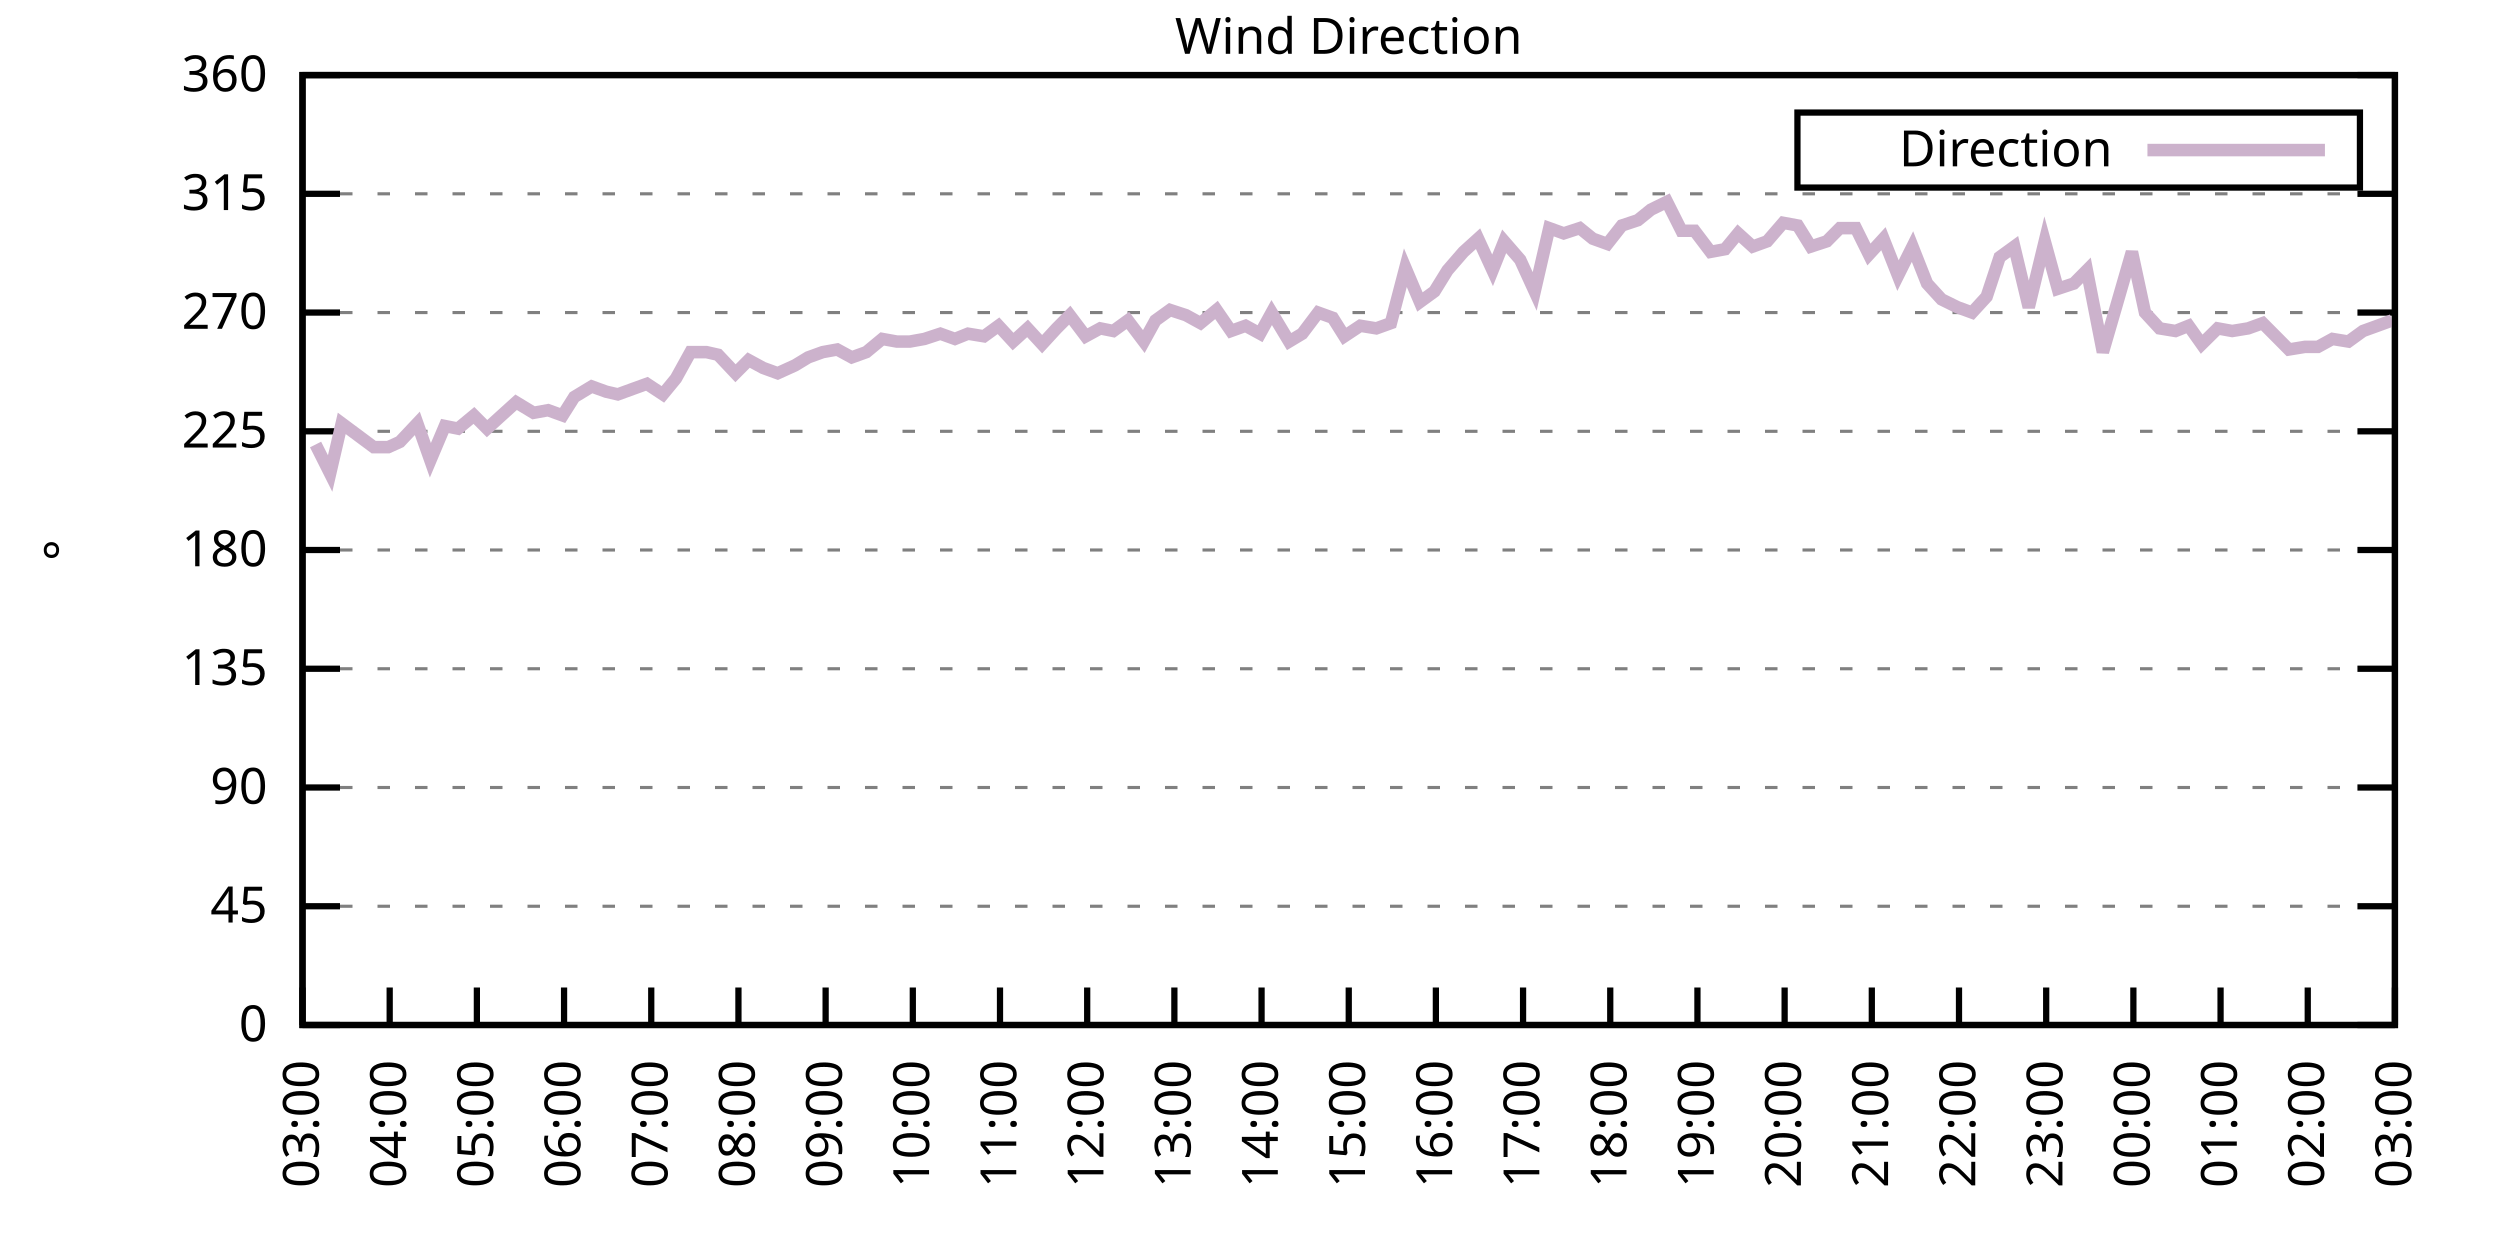
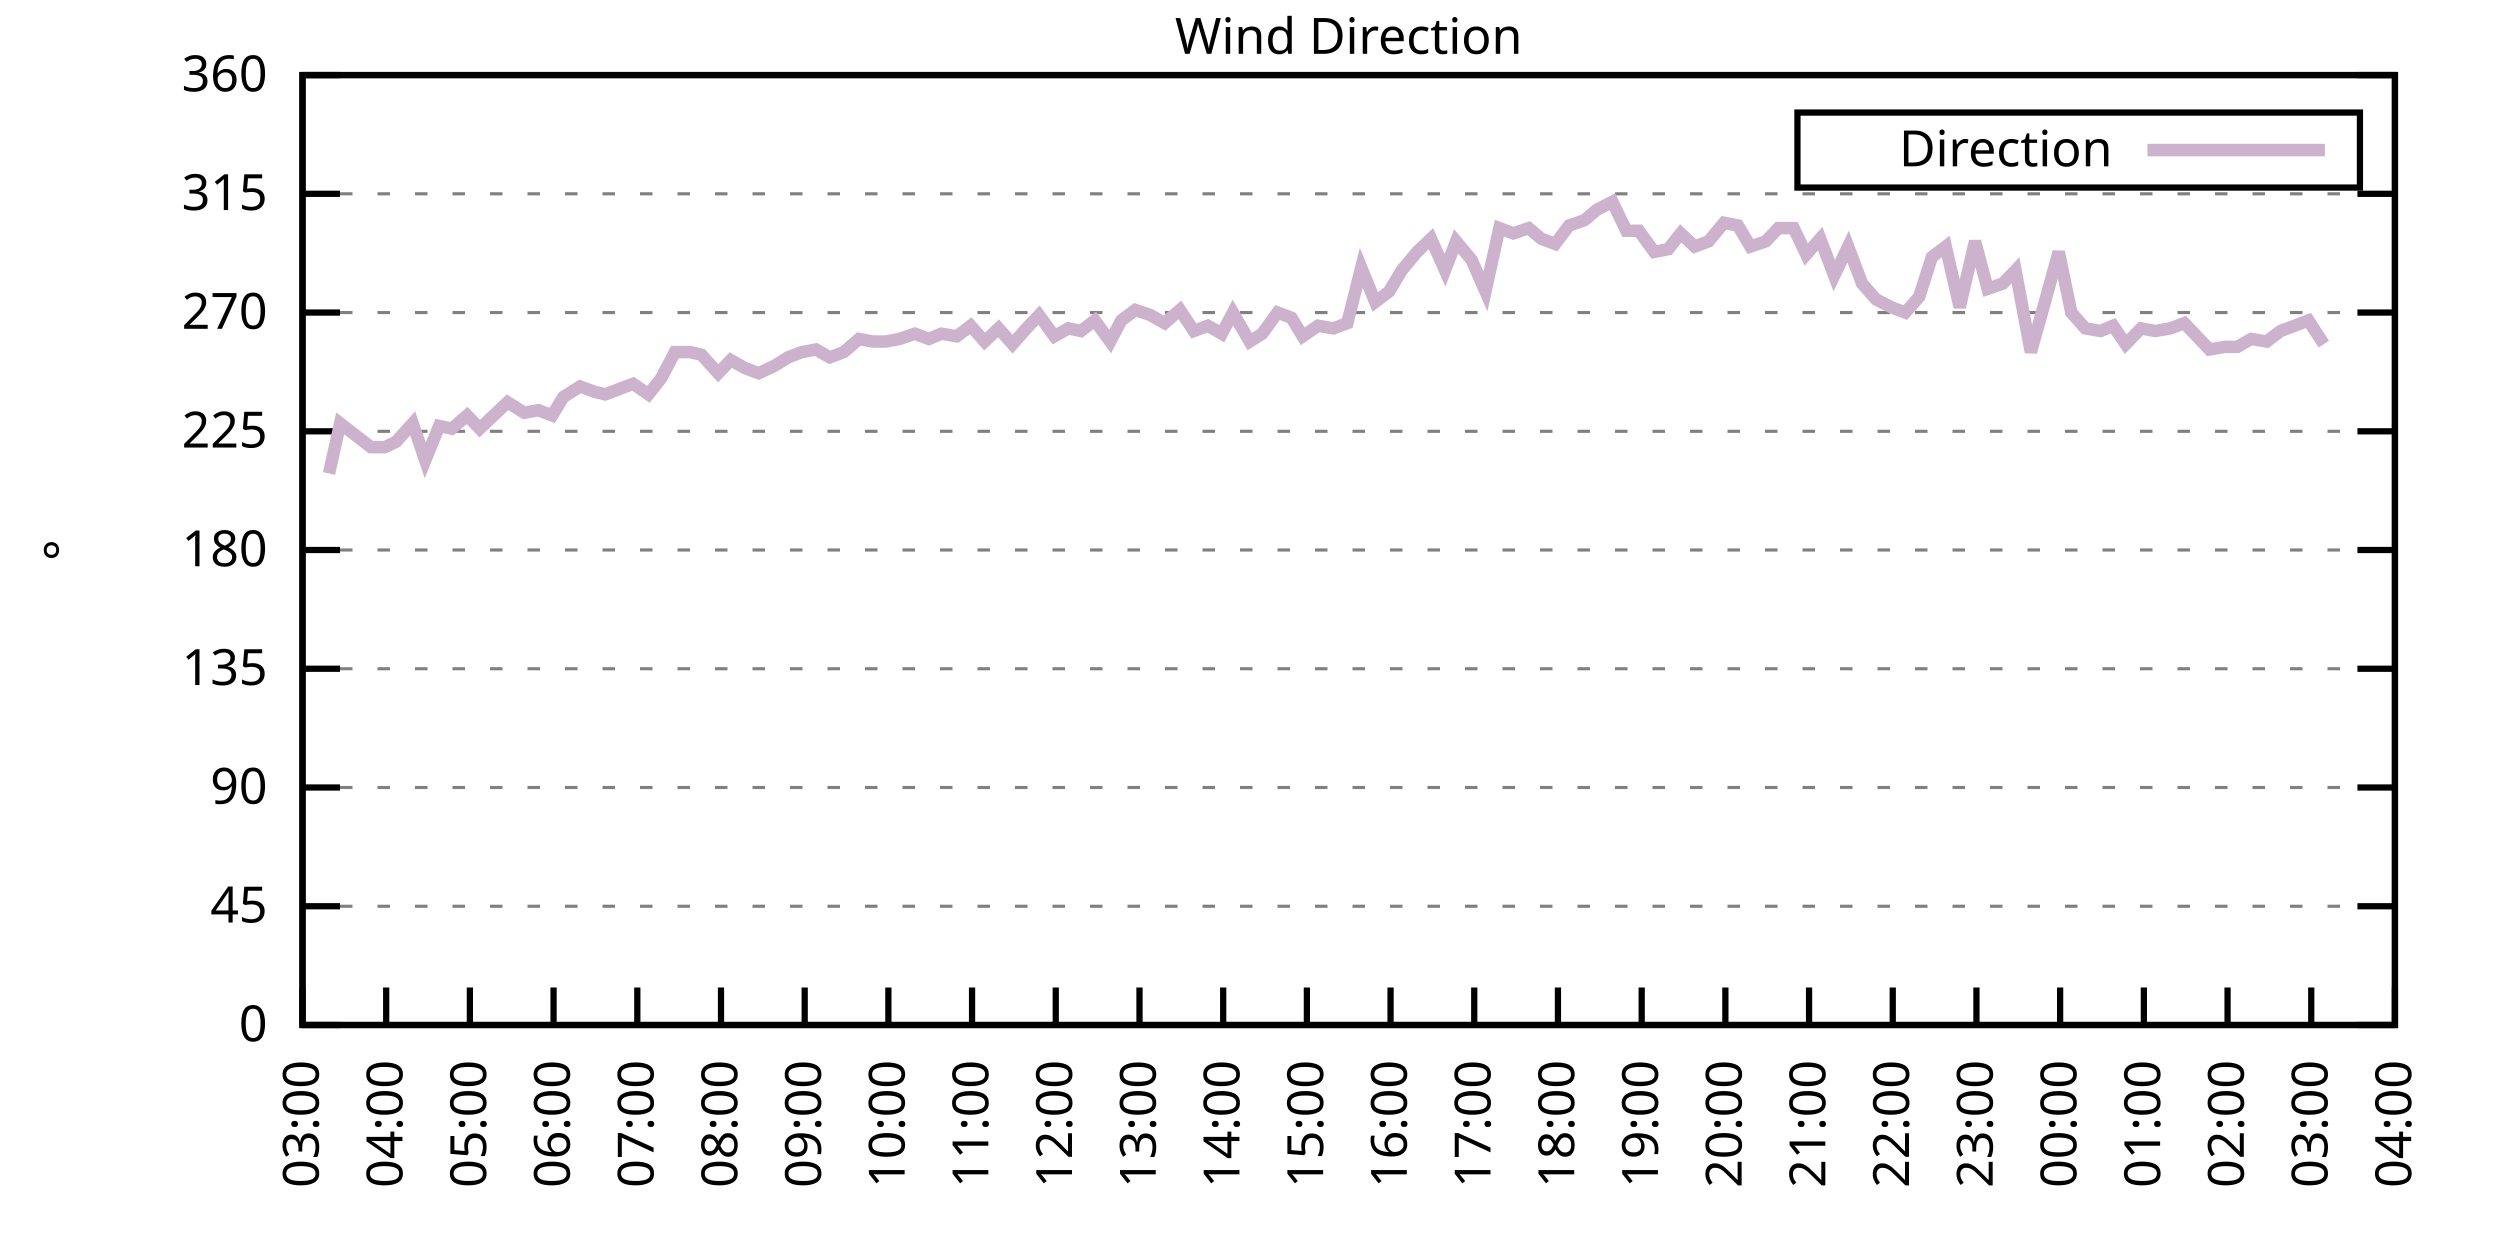
<svg xmlns="http://www.w3.org/2000/svg" xmlns:xlink="http://www.w3.org/1999/xlink" width="400" height="200" viewBox="0 0 400 200">
  <g id="gnuplot_canvas">
    <rect x="0" y="0" width="400" height="200" fill="none" />
    <defs>
      <circle id="gpDot" r="0.5" stroke-width="0.5" stroke="currentColor" />
      <path id="gpPt0" stroke-width="0.333" stroke="currentColor" d="M-1,0 h2 M0,-1 v2" />
      <path id="gpPt1" stroke-width="0.333" stroke="currentColor" d="M-1,-1 L1,1 M1,-1 L-1,1" />
      <path id="gpPt2" stroke-width="0.333" stroke="currentColor" d="M-1,0 L1,0 M0,-1 L0,1 M-1,-1 L1,1 M-1,1 L1,-1" />
      <rect id="gpPt3" stroke-width="0.333" stroke="currentColor" x="-1" y="-1" width="2" height="2" />
      <rect id="gpPt4" stroke-width="0.333" stroke="currentColor" fill="currentColor" x="-1" y="-1" width="2" height="2" />
      <circle id="gpPt5" stroke-width="0.333" stroke="currentColor" cx="0" cy="0" r="1" />
      <use xlink:href="#gpPt5" id="gpPt6" fill="currentColor" stroke="none" />
      <path id="gpPt7" stroke-width="0.333" stroke="currentColor" d="M0,-1.33 L-1.33,0.67 L1.33,0.67 z" />
      <use xlink:href="#gpPt7" id="gpPt8" fill="currentColor" stroke="none" />
      <use xlink:href="#gpPt7" id="gpPt9" stroke="currentColor" transform="rotate(180)" />
      <use xlink:href="#gpPt9" id="gpPt10" fill="currentColor" stroke="none" />
      <use xlink:href="#gpPt3" id="gpPt11" stroke="currentColor" transform="rotate(45)" />
      <use xlink:href="#gpPt11" id="gpPt12" fill="currentColor" stroke="none" />
      <path id="gpPt13" stroke-width="0.333" stroke="currentColor" d="M0,1.330 L1.265,0.411 L0.782,-1.067 L-0.782,-1.076 L-1.265,0.411 z" />
      <use xlink:href="#gpPt13" id="gpPt14" fill="currentColor" stroke="none" />
      <filter id="textbox" filterUnits="objectBoundingBox" x="0" y="0" height="1" width="1">
        <feFlood flood-color="white" flood-opacity="1" result="bgnd" />
        <feComposite in="SourceGraphic" in2="bgnd" operator="atop" />
      </filter>
      <filter id="greybox" filterUnits="objectBoundingBox" x="0" y="0" height="1" width="1">
        <feFlood flood-color="lightgrey" flood-opacity="1" result="grey" />
        <feComposite in="SourceGraphic" in2="grey" operator="atop" />
      </filter>
    </defs>
    <g fill="none" color="white" stroke="currentColor" stroke-width="1.00" stroke-linecap="butt" stroke-linejoin="miter">
</g>
    <g fill="none" color="black" stroke="currentColor" stroke-width="1.00" stroke-linecap="butt" stroke-linejoin="miter">
      <g stroke="none" shape-rendering="crispEdges">
        <polygon fill="rgb(255, 255, 255)" points="48.40,164.00 383.18,164.00 383.18,12.02 48.40,12.02 " />
      </g>
    </g>
    <g fill="none" color="black" stroke="currentColor" stroke-width="1.00" stroke-linecap="butt" stroke-linejoin="miter">
</g>
    <g fill="none" color="black" stroke="black" stroke-width="0.50" stroke-linecap="butt" stroke-linejoin="miter">
</g>
    <g fill="none" color="gray" stroke="currentColor" stroke-width="0.50" stroke-linecap="butt" stroke-linejoin="miter">
      <path stroke="gray" stroke-dasharray="2,4" class="gridline" d="M48.40,164.00 L383.19,164.00  " />
    </g>
    <g fill="none" color="gray" stroke="gray" stroke-width="1.00" stroke-linecap="butt" stroke-linejoin="miter">
</g>
    <g fill="none" color="black" stroke="currentColor" stroke-width="1.00" stroke-linecap="butt" stroke-linejoin="miter">
      <path stroke="black" d="M48.40,164.00 L54.40,164.00 M383.19,164.00 L377.19,164.00  " />
      <g transform="translate(42.80,166.60)" stroke="none" fill="black" font-family="Sans" font-size="8.00" text-anchor="end">
        <text>
          <tspan font-family="Sans"> 0</tspan>
        </text>
      </g>
    </g>
    <g fill="none" color="black" stroke="currentColor" stroke-width="1.00" stroke-linecap="butt" stroke-linejoin="miter">
</g>
    <g fill="none" color="black" stroke="black" stroke-width="0.50" stroke-linecap="butt" stroke-linejoin="miter">
</g>
    <g fill="none" color="gray" stroke="currentColor" stroke-width="0.50" stroke-linecap="butt" stroke-linejoin="miter">
      <path stroke="gray" stroke-dasharray="2,4" class="gridline" d="M48.40,145.00 L383.19,145.00  " />
    </g>
    <g fill="none" color="gray" stroke="gray" stroke-width="1.00" stroke-linecap="butt" stroke-linejoin="miter">
</g>
    <g fill="none" color="black" stroke="currentColor" stroke-width="1.00" stroke-linecap="butt" stroke-linejoin="miter">
      <path stroke="black" d="M48.40,145.00 L54.40,145.00 M383.19,145.00 L377.19,145.00  " />
      <g transform="translate(42.80,147.60)" stroke="none" fill="black" font-family="Sans" font-size="8.00" text-anchor="end">
        <text>
          <tspan font-family="Sans"> 45</tspan>
        </text>
      </g>
    </g>
    <g fill="none" color="black" stroke="currentColor" stroke-width="1.00" stroke-linecap="butt" stroke-linejoin="miter">
</g>
    <g fill="none" color="black" stroke="black" stroke-width="0.50" stroke-linecap="butt" stroke-linejoin="miter">
</g>
    <g fill="none" color="gray" stroke="currentColor" stroke-width="0.50" stroke-linecap="butt" stroke-linejoin="miter">
      <path stroke="gray" stroke-dasharray="2,4" class="gridline" d="M48.40,126.00 L383.19,126.00  " />
    </g>
    <g fill="none" color="gray" stroke="gray" stroke-width="1.00" stroke-linecap="butt" stroke-linejoin="miter">
</g>
    <g fill="none" color="black" stroke="currentColor" stroke-width="1.00" stroke-linecap="butt" stroke-linejoin="miter">
      <path stroke="black" d="M48.40,126.00 L54.40,126.00 M383.19,126.00 L377.19,126.00  " />
      <g transform="translate(42.80,128.60)" stroke="none" fill="black" font-family="Sans" font-size="8.00" text-anchor="end">
        <text>
          <tspan font-family="Sans"> 90</tspan>
        </text>
      </g>
    </g>
    <g fill="none" color="black" stroke="currentColor" stroke-width="1.00" stroke-linecap="butt" stroke-linejoin="miter">
</g>
    <g fill="none" color="black" stroke="black" stroke-width="0.50" stroke-linecap="butt" stroke-linejoin="miter">
</g>
    <g fill="none" color="gray" stroke="currentColor" stroke-width="0.50" stroke-linecap="butt" stroke-linejoin="miter">
      <path stroke="gray" stroke-dasharray="2,4" class="gridline" d="M48.40,107.00 L383.19,107.00  " />
    </g>
    <g fill="none" color="gray" stroke="gray" stroke-width="1.00" stroke-linecap="butt" stroke-linejoin="miter">
</g>
    <g fill="none" color="black" stroke="currentColor" stroke-width="1.00" stroke-linecap="butt" stroke-linejoin="miter">
      <path stroke="black" d="M48.40,107.00 L54.40,107.00 M383.19,107.00 L377.19,107.00  " />
      <g transform="translate(42.80,109.60)" stroke="none" fill="black" font-family="Sans" font-size="8.00" text-anchor="end">
        <text>
          <tspan font-family="Sans"> 135</tspan>
        </text>
      </g>
    </g>
    <g fill="none" color="black" stroke="currentColor" stroke-width="1.00" stroke-linecap="butt" stroke-linejoin="miter">
</g>
    <g fill="none" color="black" stroke="black" stroke-width="0.50" stroke-linecap="butt" stroke-linejoin="miter">
</g>
    <g fill="none" color="gray" stroke="currentColor" stroke-width="0.50" stroke-linecap="butt" stroke-linejoin="miter">
      <path stroke="gray" stroke-dasharray="2,4" class="gridline" d="M48.40,88.00 L383.19,88.00  " />
    </g>
    <g fill="none" color="gray" stroke="gray" stroke-width="1.00" stroke-linecap="butt" stroke-linejoin="miter">
</g>
    <g fill="none" color="black" stroke="currentColor" stroke-width="1.00" stroke-linecap="butt" stroke-linejoin="miter">
      <path stroke="black" d="M48.40,88.00 L54.40,88.00 M383.19,88.00 L377.19,88.00  " />
      <g transform="translate(42.80,90.60)" stroke="none" fill="black" font-family="Sans" font-size="8.00" text-anchor="end">
        <text>
          <tspan font-family="Sans"> 180</tspan>
        </text>
      </g>
    </g>
    <g fill="none" color="black" stroke="currentColor" stroke-width="1.00" stroke-linecap="butt" stroke-linejoin="miter">
</g>
    <g fill="none" color="black" stroke="black" stroke-width="0.50" stroke-linecap="butt" stroke-linejoin="miter">
</g>
    <g fill="none" color="gray" stroke="currentColor" stroke-width="0.50" stroke-linecap="butt" stroke-linejoin="miter">
      <path stroke="gray" stroke-dasharray="2,4" class="gridline" d="M48.40,69.01 L383.19,69.01  " />
    </g>
    <g fill="none" color="gray" stroke="gray" stroke-width="1.00" stroke-linecap="butt" stroke-linejoin="miter">
</g>
    <g fill="none" color="black" stroke="currentColor" stroke-width="1.00" stroke-linecap="butt" stroke-linejoin="miter">
      <path stroke="black" d="M48.40,69.01 L54.40,69.01 M383.19,69.01 L377.19,69.01  " />
      <g transform="translate(42.80,71.61)" stroke="none" fill="black" font-family="Sans" font-size="8.00" text-anchor="end">
        <text>
          <tspan font-family="Sans"> 225</tspan>
        </text>
      </g>
    </g>
    <g fill="none" color="black" stroke="currentColor" stroke-width="1.00" stroke-linecap="butt" stroke-linejoin="miter">
</g>
    <g fill="none" color="black" stroke="black" stroke-width="0.50" stroke-linecap="butt" stroke-linejoin="miter">
</g>
    <g fill="none" color="gray" stroke="currentColor" stroke-width="0.50" stroke-linecap="butt" stroke-linejoin="miter">
      <path stroke="gray" stroke-dasharray="2,4" class="gridline" d="M48.40,50.01 L383.19,50.01  " />
    </g>
    <g fill="none" color="gray" stroke="gray" stroke-width="1.00" stroke-linecap="butt" stroke-linejoin="miter">
</g>
    <g fill="none" color="black" stroke="currentColor" stroke-width="1.00" stroke-linecap="butt" stroke-linejoin="miter">
      <path stroke="black" d="M48.40,50.01 L54.40,50.01 M383.19,50.01 L377.19,50.01  " />
      <g transform="translate(42.80,52.61)" stroke="none" fill="black" font-family="Sans" font-size="8.00" text-anchor="end">
        <text>
          <tspan font-family="Sans"> 270</tspan>
        </text>
      </g>
    </g>
    <g fill="none" color="black" stroke="currentColor" stroke-width="1.00" stroke-linecap="butt" stroke-linejoin="miter">
</g>
    <g fill="none" color="black" stroke="black" stroke-width="0.50" stroke-linecap="butt" stroke-linejoin="miter">
</g>
    <g fill="none" color="gray" stroke="currentColor" stroke-width="0.50" stroke-linecap="butt" stroke-linejoin="miter">
      <path stroke="gray" stroke-dasharray="2,4" class="gridline" d="M48.40,31.01 L383.19,31.01  " />
    </g>
    <g fill="none" color="gray" stroke="gray" stroke-width="1.00" stroke-linecap="butt" stroke-linejoin="miter">
</g>
    <g fill="none" color="black" stroke="currentColor" stroke-width="1.00" stroke-linecap="butt" stroke-linejoin="miter">
      <path stroke="black" d="M48.40,31.01 L54.40,31.01 M383.19,31.01 L377.19,31.01  " />
      <g transform="translate(42.80,33.61)" stroke="none" fill="black" font-family="Sans" font-size="8.00" text-anchor="end">
        <text>
          <tspan font-family="Sans"> 315</tspan>
        </text>
      </g>
    </g>
    <g fill="none" color="black" stroke="currentColor" stroke-width="1.00" stroke-linecap="butt" stroke-linejoin="miter">
</g>
    <g fill="none" color="black" stroke="black" stroke-width="0.50" stroke-linecap="butt" stroke-linejoin="miter">
</g>
    <g fill="none" color="gray" stroke="currentColor" stroke-width="0.50" stroke-linecap="butt" stroke-linejoin="miter">
      <path stroke="gray" stroke-dasharray="2,4" class="gridline" d="M48.40,12.01 L383.19,12.01  " />
    </g>
    <g fill="none" color="gray" stroke="gray" stroke-width="1.00" stroke-linecap="butt" stroke-linejoin="miter">
</g>
    <g fill="none" color="black" stroke="currentColor" stroke-width="1.00" stroke-linecap="butt" stroke-linejoin="miter">
      <path stroke="black" d="M48.40,12.01 L54.40,12.01 M383.19,12.01 L377.19,12.01  " />
      <g transform="translate(42.80,14.61)" stroke="none" fill="black" font-family="Sans" font-size="8.00" text-anchor="end">
        <text>
          <tspan font-family="Sans"> 360</tspan>
        </text>
      </g>
    </g>
    <g fill="none" color="black" stroke="currentColor" stroke-width="1.00" stroke-linecap="butt" stroke-linejoin="miter">
      <path stroke="black" d="M48.40,164.00 L48.40,158.00  " />
      <g transform="translate(51.00,169.60) rotate(270.00)" stroke="none" fill="black" font-family="Sans" font-size="8.00" text-anchor="end">
        <text>
          <tspan font-family="Sans">03:00</tspan>
        </text>
      </g>
    </g>
    <g fill="none" color="black" stroke="currentColor" stroke-width="1.00" stroke-linecap="butt" stroke-linejoin="miter">
-       <path stroke="black" d="M62.35,164.00 L62.35,158.00  " />
-       <g transform="translate(64.95,169.60) rotate(270.00)" stroke="none" fill="black" font-family="Sans" font-size="8.00" text-anchor="end">
+       <path stroke="black" d="M61.79,164.00 L61.79,158.00  " />
+       <g transform="translate(64.39,169.60) rotate(270.00)" stroke="none" fill="black" font-family="Sans" font-size="8.00" text-anchor="end">
        <text>
          <tspan font-family="Sans">04:00</tspan>
        </text>
      </g>
    </g>
    <g fill="none" color="black" stroke="currentColor" stroke-width="1.00" stroke-linecap="butt" stroke-linejoin="miter">
-       <path stroke="black" d="M76.30,164.00 L76.30,158.00  " />
-       <g transform="translate(78.90,169.60) rotate(270.00)" stroke="none" fill="black" font-family="Sans" font-size="8.00" text-anchor="end">
+       <path stroke="black" d="M75.18,164.00 L75.18,158.00  " />
+       <g transform="translate(77.78,169.60) rotate(270.00)" stroke="none" fill="black" font-family="Sans" font-size="8.00" text-anchor="end">
        <text>
          <tspan font-family="Sans">05:00</tspan>
        </text>
      </g>
    </g>
    <g fill="none" color="black" stroke="currentColor" stroke-width="1.00" stroke-linecap="butt" stroke-linejoin="miter">
-       <path stroke="black" d="M90.25,164.00 L90.25,158.00  " />
-       <g transform="translate(92.85,169.60) rotate(270.00)" stroke="none" fill="black" font-family="Sans" font-size="8.00" text-anchor="end">
+       <path stroke="black" d="M88.57,164.00 L88.57,158.00  " />
+       <g transform="translate(91.17,169.60) rotate(270.00)" stroke="none" fill="black" font-family="Sans" font-size="8.00" text-anchor="end">
        <text>
          <tspan font-family="Sans">06:00</tspan>
        </text>
      </g>
    </g>
    <g fill="none" color="black" stroke="currentColor" stroke-width="1.00" stroke-linecap="butt" stroke-linejoin="miter">
-       <path stroke="black" d="M104.20,164.00 L104.20,158.00  " />
-       <g transform="translate(106.80,169.60) rotate(270.00)" stroke="none" fill="black" font-family="Sans" font-size="8.00" text-anchor="end">
+       <path stroke="black" d="M101.97,164.00 L101.97,158.00  " />
+       <g transform="translate(104.57,169.60) rotate(270.00)" stroke="none" fill="black" font-family="Sans" font-size="8.00" text-anchor="end">
        <text>
          <tspan font-family="Sans">07:00</tspan>
        </text>
      </g>
    </g>
    <g fill="none" color="black" stroke="currentColor" stroke-width="1.00" stroke-linecap="butt" stroke-linejoin="miter">
-       <path stroke="black" d="M118.15,164.00 L118.15,158.00  " />
-       <g transform="translate(120.75,169.60) rotate(270.00)" stroke="none" fill="black" font-family="Sans" font-size="8.00" text-anchor="end">
+       <path stroke="black" d="M115.36,164.00 L115.36,158.00  " />
+       <g transform="translate(117.96,169.60) rotate(270.00)" stroke="none" fill="black" font-family="Sans" font-size="8.00" text-anchor="end">
        <text>
          <tspan font-family="Sans">08:00</tspan>
        </text>
      </g>
    </g>
    <g fill="none" color="black" stroke="currentColor" stroke-width="1.00" stroke-linecap="butt" stroke-linejoin="miter">
-       <path stroke="black" d="M132.10,164.00 L132.10,158.00  " />
-       <g transform="translate(134.70,169.60) rotate(270.00)" stroke="none" fill="black" font-family="Sans" font-size="8.00" text-anchor="end">
+       <path stroke="black" d="M128.75,164.00 L128.75,158.00  " />
+       <g transform="translate(131.35,169.60) rotate(270.00)" stroke="none" fill="black" font-family="Sans" font-size="8.00" text-anchor="end">
        <text>
          <tspan font-family="Sans">09:00</tspan>
        </text>
      </g>
    </g>
    <g fill="none" color="black" stroke="currentColor" stroke-width="1.00" stroke-linecap="butt" stroke-linejoin="miter">
-       <path stroke="black" d="M146.05,164.00 L146.05,158.00  " />
-       <g transform="translate(148.65,169.60) rotate(270.00)" stroke="none" fill="black" font-family="Sans" font-size="8.00" text-anchor="end">
+       <path stroke="black" d="M142.14,164.00 L142.14,158.00  " />
+       <g transform="translate(144.74,169.60) rotate(270.00)" stroke="none" fill="black" font-family="Sans" font-size="8.00" text-anchor="end">
        <text>
          <tspan font-family="Sans">10:00</tspan>
        </text>
      </g>
    </g>
    <g fill="none" color="black" stroke="currentColor" stroke-width="1.00" stroke-linecap="butt" stroke-linejoin="miter">
-       <path stroke="black" d="M160.00,164.00 L160.00,158.00  " />
-       <g transform="translate(162.60,169.60) rotate(270.00)" stroke="none" fill="black" font-family="Sans" font-size="8.00" text-anchor="end">
+       <path stroke="black" d="M155.53,164.00 L155.53,158.00  " />
+       <g transform="translate(158.13,169.60) rotate(270.00)" stroke="none" fill="black" font-family="Sans" font-size="8.00" text-anchor="end">
        <text>
          <tspan font-family="Sans">11:00</tspan>
        </text>
      </g>
    </g>
    <g fill="none" color="black" stroke="currentColor" stroke-width="1.00" stroke-linecap="butt" stroke-linejoin="miter">
-       <path stroke="black" d="M173.95,164.00 L173.95,158.00  " />
-       <g transform="translate(176.55,169.60) rotate(270.00)" stroke="none" fill="black" font-family="Sans" font-size="8.00" text-anchor="end">
+       <path stroke="black" d="M168.92,164.00 L168.92,158.00  " />
+       <g transform="translate(171.52,169.60) rotate(270.00)" stroke="none" fill="black" font-family="Sans" font-size="8.00" text-anchor="end">
        <text>
          <tspan font-family="Sans">12:00</tspan>
        </text>
      </g>
    </g>
    <g fill="none" color="black" stroke="currentColor" stroke-width="1.00" stroke-linecap="butt" stroke-linejoin="miter">
-       <path stroke="black" d="M187.90,164.00 L187.90,158.00  " />
-       <g transform="translate(190.50,169.60) rotate(270.00)" stroke="none" fill="black" font-family="Sans" font-size="8.00" text-anchor="end">
+       <path stroke="black" d="M182.32,164.00 L182.32,158.00  " />
+       <g transform="translate(184.92,169.60) rotate(270.00)" stroke="none" fill="black" font-family="Sans" font-size="8.00" text-anchor="end">
        <text>
          <tspan font-family="Sans">13:00</tspan>
        </text>
      </g>
    </g>
    <g fill="none" color="black" stroke="currentColor" stroke-width="1.00" stroke-linecap="butt" stroke-linejoin="miter">
-       <path stroke="black" d="M201.85,164.00 L201.85,158.00  " />
-       <g transform="translate(204.45,169.60) rotate(270.00)" stroke="none" fill="black" font-family="Sans" font-size="8.00" text-anchor="end">
+       <path stroke="black" d="M195.71,164.00 L195.71,158.00  " />
+       <g transform="translate(198.31,169.60) rotate(270.00)" stroke="none" fill="black" font-family="Sans" font-size="8.00" text-anchor="end">
        <text>
          <tspan font-family="Sans">14:00</tspan>
        </text>
      </g>
    </g>
    <g fill="none" color="black" stroke="currentColor" stroke-width="1.00" stroke-linecap="butt" stroke-linejoin="miter">
-       <path stroke="black" d="M215.80,164.00 L215.80,158.00  " />
-       <g transform="translate(218.40,169.60) rotate(270.00)" stroke="none" fill="black" font-family="Sans" font-size="8.00" text-anchor="end">
+       <path stroke="black" d="M209.10,164.00 L209.10,158.00  " />
+       <g transform="translate(211.70,169.60) rotate(270.00)" stroke="none" fill="black" font-family="Sans" font-size="8.00" text-anchor="end">
        <text>
          <tspan font-family="Sans">15:00</tspan>
        </text>
      </g>
    </g>
    <g fill="none" color="black" stroke="currentColor" stroke-width="1.00" stroke-linecap="butt" stroke-linejoin="miter">
-       <path stroke="black" d="M229.74,164.00 L229.74,158.00  " />
-       <g transform="translate(232.34,169.60) rotate(270.00)" stroke="none" fill="black" font-family="Sans" font-size="8.00" text-anchor="end">
+       <path stroke="black" d="M222.49,164.00 L222.49,158.00  " />
+       <g transform="translate(225.09,169.60) rotate(270.00)" stroke="none" fill="black" font-family="Sans" font-size="8.00" text-anchor="end">
        <text>
          <tspan font-family="Sans">16:00</tspan>
        </text>
      </g>
    </g>
    <g fill="none" color="black" stroke="currentColor" stroke-width="1.00" stroke-linecap="butt" stroke-linejoin="miter">
-       <path stroke="black" d="M243.69,164.00 L243.69,158.00  " />
-       <g transform="translate(246.29,169.60) rotate(270.00)" stroke="none" fill="black" font-family="Sans" font-size="8.00" text-anchor="end">
+       <path stroke="black" d="M235.88,164.00 L235.88,158.00  " />
+       <g transform="translate(238.48,169.60) rotate(270.00)" stroke="none" fill="black" font-family="Sans" font-size="8.00" text-anchor="end">
        <text>
          <tspan font-family="Sans">17:00</tspan>
        </text>
      </g>
    </g>
    <g fill="none" color="black" stroke="currentColor" stroke-width="1.00" stroke-linecap="butt" stroke-linejoin="miter">
-       <path stroke="black" d="M257.64,164.00 L257.64,158.00  " />
-       <g transform="translate(260.24,169.60) rotate(270.00)" stroke="none" fill="black" font-family="Sans" font-size="8.00" text-anchor="end">
+       <path stroke="black" d="M249.27,164.00 L249.27,158.00  " />
+       <g transform="translate(251.87,169.60) rotate(270.00)" stroke="none" fill="black" font-family="Sans" font-size="8.00" text-anchor="end">
        <text>
          <tspan font-family="Sans">18:00</tspan>
        </text>
      </g>
    </g>
    <g fill="none" color="black" stroke="currentColor" stroke-width="1.00" stroke-linecap="butt" stroke-linejoin="miter">
-       <path stroke="black" d="M271.59,164.00 L271.59,158.00  " />
-       <g transform="translate(274.19,169.60) rotate(270.00)" stroke="none" fill="black" font-family="Sans" font-size="8.00" text-anchor="end">
+       <path stroke="black" d="M262.67,164.00 L262.67,158.00  " />
+       <g transform="translate(265.27,169.60) rotate(270.00)" stroke="none" fill="black" font-family="Sans" font-size="8.00" text-anchor="end">
        <text>
          <tspan font-family="Sans">19:00</tspan>
        </text>
      </g>
    </g>
    <g fill="none" color="black" stroke="currentColor" stroke-width="1.00" stroke-linecap="butt" stroke-linejoin="miter">
-       <path stroke="black" d="M285.54,164.00 L285.54,158.00  " />
-       <g transform="translate(288.14,169.60) rotate(270.00)" stroke="none" fill="black" font-family="Sans" font-size="8.00" text-anchor="end">
+       <path stroke="black" d="M276.06,164.00 L276.06,158.00  " />
+       <g transform="translate(278.66,169.60) rotate(270.00)" stroke="none" fill="black" font-family="Sans" font-size="8.00" text-anchor="end">
        <text>
          <tspan font-family="Sans">20:00</tspan>
        </text>
      </g>
    </g>
    <g fill="none" color="black" stroke="currentColor" stroke-width="1.00" stroke-linecap="butt" stroke-linejoin="miter">
-       <path stroke="black" d="M299.49,164.00 L299.49,158.00  " />
-       <g transform="translate(302.09,169.60) rotate(270.00)" stroke="none" fill="black" font-family="Sans" font-size="8.00" text-anchor="end">
+       <path stroke="black" d="M289.45,164.00 L289.45,158.00  " />
+       <g transform="translate(292.05,169.60) rotate(270.00)" stroke="none" fill="black" font-family="Sans" font-size="8.00" text-anchor="end">
        <text>
          <tspan font-family="Sans">21:00</tspan>
        </text>
      </g>
    </g>
    <g fill="none" color="black" stroke="currentColor" stroke-width="1.00" stroke-linecap="butt" stroke-linejoin="miter">
-       <path stroke="black" d="M313.44,164.00 L313.44,158.00  " />
-       <g transform="translate(316.04,169.60) rotate(270.00)" stroke="none" fill="black" font-family="Sans" font-size="8.00" text-anchor="end">
+       <path stroke="black" d="M302.84,164.00 L302.84,158.00  " />
+       <g transform="translate(305.44,169.60) rotate(270.00)" stroke="none" fill="black" font-family="Sans" font-size="8.00" text-anchor="end">
        <text>
          <tspan font-family="Sans">22:00</tspan>
        </text>
      </g>
    </g>
    <g fill="none" color="black" stroke="currentColor" stroke-width="1.00" stroke-linecap="butt" stroke-linejoin="miter">
-       <path stroke="black" d="M327.39,164.00 L327.39,158.00  " />
-       <g transform="translate(329.99,169.60) rotate(270.00)" stroke="none" fill="black" font-family="Sans" font-size="8.00" text-anchor="end">
+       <path stroke="black" d="M316.23,164.00 L316.23,158.00  " />
+       <g transform="translate(318.83,169.60) rotate(270.00)" stroke="none" fill="black" font-family="Sans" font-size="8.00" text-anchor="end">
        <text>
          <tspan font-family="Sans">23:00</tspan>
        </text>
      </g>
    </g>
    <g fill="none" color="black" stroke="currentColor" stroke-width="1.00" stroke-linecap="butt" stroke-linejoin="miter">
-       <path stroke="black" d="M341.34,164.00 L341.34,158.00  " />
-       <g transform="translate(343.94,169.60) rotate(270.00)" stroke="none" fill="black" font-family="Sans" font-size="8.00" text-anchor="end">
+       <path stroke="black" d="M329.62,164.00 L329.62,158.00  " />
+       <g transform="translate(332.22,169.60) rotate(270.00)" stroke="none" fill="black" font-family="Sans" font-size="8.00" text-anchor="end">
        <text>
          <tspan font-family="Sans">00:00</tspan>
        </text>
      </g>
    </g>
    <g fill="none" color="black" stroke="currentColor" stroke-width="1.00" stroke-linecap="butt" stroke-linejoin="miter">
-       <path stroke="black" d="M355.29,164.00 L355.29,158.00  " />
-       <g transform="translate(357.89,169.60) rotate(270.00)" stroke="none" fill="black" font-family="Sans" font-size="8.00" text-anchor="end">
+       <path stroke="black" d="M343.02,164.00 L343.02,158.00  " />
+       <g transform="translate(345.62,169.60) rotate(270.00)" stroke="none" fill="black" font-family="Sans" font-size="8.00" text-anchor="end">
        <text>
          <tspan font-family="Sans">01:00</tspan>
        </text>
      </g>
    </g>
    <g fill="none" color="black" stroke="currentColor" stroke-width="1.00" stroke-linecap="butt" stroke-linejoin="miter">
-       <path stroke="black" d="M369.24,164.00 L369.24,158.00  " />
-       <g transform="translate(371.84,169.60) rotate(270.00)" stroke="none" fill="black" font-family="Sans" font-size="8.00" text-anchor="end">
+       <path stroke="black" d="M356.41,164.00 L356.41,158.00  " />
+       <g transform="translate(359.01,169.60) rotate(270.00)" stroke="none" fill="black" font-family="Sans" font-size="8.00" text-anchor="end">
        <text>
          <tspan font-family="Sans">02:00</tspan>
+         </text>
+       </g>
+     </g>
+     <g fill="none" color="black" stroke="currentColor" stroke-width="1.00" stroke-linecap="butt" stroke-linejoin="miter">
+       <path stroke="black" d="M369.80,164.00 L369.80,158.00  " />
+       <g transform="translate(372.40,169.60) rotate(270.00)" stroke="none" fill="black" font-family="Sans" font-size="8.00" text-anchor="end">
+         <text>
+           <tspan font-family="Sans">03:00</tspan>
        </text>
      </g>
    </g>
    <g fill="none" color="black" stroke="currentColor" stroke-width="1.00" stroke-linecap="butt" stroke-linejoin="miter">
      <path stroke="black" d="M383.19,164.00 L383.19,158.00  " />
      <g transform="translate(385.79,169.60) rotate(270.00)" stroke="none" fill="black" font-family="Sans" font-size="8.00" text-anchor="end">
        <text>
-           <tspan font-family="Sans">03:00</tspan>
+           <tspan font-family="Sans">04:00</tspan>
        </text>
      </g>
    </g>
    <g fill="none" color="black" stroke="currentColor" stroke-width="1.00" stroke-linecap="butt" stroke-linejoin="miter">
</g>
    <g fill="none" color="black" stroke="currentColor" stroke-width="1.00" stroke-linecap="butt" stroke-linejoin="miter">
      <path stroke="black" d="M48.40,12.01 L48.40,164.00 L383.19,164.00 L383.19,12.01 L48.40,12.01 Z  " />
    </g>
    <g fill="none" color="black" stroke="currentColor" stroke-width="1.00" stroke-linecap="butt" stroke-linejoin="miter">
</g>
    <g fill="none" color="black" stroke="currentColor" stroke-width="1.00" stroke-linecap="butt" stroke-linejoin="miter">
      <path stroke="black" d="M287.59,30.01 L287.59,18.01 L377.59,18.01 L377.59,30.01 L287.59,30.01 Z  " />
    </g>
    <g id="Wind_direction_plot_1">
      <g fill="none" color="white" stroke="black" stroke-width="2.00" stroke-linecap="butt" stroke-linejoin="miter">
</g>
      <g fill="none" color="black" stroke="currentColor" stroke-width="2.00" stroke-linecap="butt" stroke-linejoin="miter">
        <g transform="translate(337.99,26.61)" stroke="none" fill="black" font-family="Sans" font-size="8.00" text-anchor="end">
          <text>
            <tspan font-family="Sans">Direction</tspan>
          </text>
        </g>
      </g>
      <g fill="none" color="black" stroke="currentColor" stroke-width="2.00" stroke-linecap="butt" stroke-linejoin="miter">
-         <path stroke="rgb(204, 178, 204)" d="M343.59,24.01 L371.99,24.01 M50.49,71.12 L52.82,75.76 L54.68,67.74 L59.79,71.54 L62.12,71.54 L63.98,70.70   L66.77,67.74 L68.86,73.65 L71.18,68.16 L73.28,68.58 L75.83,66.47 L77.93,68.58 L80.25,66.47 L82.58,64.36   L85.37,66.05 L87.69,65.63 L90.02,66.47 L91.88,63.52 L94.67,61.83 L96.99,62.67 L98.85,63.10 L101.18,62.25   L103.50,61.41 L106.06,63.10 L108.15,60.56 L110.48,56.34 L113.03,56.34 L114.89,56.76 L117.68,59.72 L119.78,57.61   L122.10,58.87 L124.43,59.72 L127.22,58.45 L129.31,57.18 L131.63,56.34 L133.96,55.92 L136.28,57.18 L138.61,56.34   L141.16,54.23 L143.49,54.65 L145.58,54.65 L147.91,54.23 L150.46,53.39 L152.79,54.23 L154.88,53.39 L157.44,53.81   L159.76,52.12 L162.09,54.65 L164.41,52.54 L166.74,55.07 L169.06,52.54 L171.16,50.43 L173.71,53.81 L176.04,52.54   L178.13,52.96 L180.46,51.27 L183.01,54.65 L184.87,51.27 L187.20,49.59 L189.76,50.43 L192.08,51.70 L194.64,49.59   L196.96,52.96 L199.29,52.12 L201.61,53.39 L203.47,50.01 L206.26,54.65 L208.36,53.39 L210.91,50.01 L213.24,50.85   L215.10,53.81 L217.65,52.12 L220.21,52.54 L222.54,51.70 L224.86,42.83 L227.19,48.32 L229.51,46.63 L231.60,43.25   L234.16,40.30 L236.49,38.19 L238.81,43.25 L240.67,38.61 L243.23,41.56 L245.55,46.63 L247.88,36.50 L250.20,37.34   L252.76,36.50 L254.85,38.19 L257.18,39.03 L259.50,36.08 L262.06,35.23 L264.15,33.54 L266.71,32.28 L269.04,36.92   L271.13,36.92 L273.69,40.30 L276.01,39.87 L278.10,37.34 L280.43,39.45 L282.75,38.61 L285.31,35.65 L287.64,36.08   L289.73,39.45 L292.29,38.61 L294.38,36.50 L296.94,36.50 L299.03,40.72 L301.35,38.19 L303.68,44.10 L306.00,39.45   L308.33,45.36 L310.65,47.90 L313.21,49.16 L315.53,50.01 L317.86,47.47 L319.95,41.14 L322.28,39.45 L324.60,49.16   L327.16,38.61 L329.25,46.21 L331.81,45.36 L333.90,43.25 L336.46,56.34 L338.55,49.16 L341.11,40.30 L343.20,50.01   L345.53,52.54 L348.08,52.96 L350.18,52.12 L352.27,55.07 L354.83,52.54 L357.15,52.96 L359.71,52.54 L362.03,51.70   L364.13,53.81 L366.22,55.92 L368.78,55.50 L370.87,55.50 L373.19,54.23 L375.75,54.65 L378.08,52.96 L380.40,52.12   L382.73,51.27  " />
+         <path stroke="rgb(204, 178, 204)" d="M343.59,24.01 L371.99,24.01 M52.64,75.76 L54.43,67.74 L59.34,71.54 L61.57,71.54 L63.35,70.70 L66.03,67.74   L68.04,73.65 L70.27,68.16 L72.28,68.58 L74.74,66.47 L76.75,68.58 L78.98,66.47 L81.21,64.36 L83.89,66.05   L86.12,65.63 L88.35,66.47 L90.14,63.52 L92.82,61.83 L95.05,62.67 L96.83,63.10 L99.06,62.25 L101.30,61.41   L103.75,63.10 L105.76,60.56 L107.99,56.34 L110.45,56.34 L112.23,56.76 L114.91,59.72 L116.92,57.61 L119.15,58.87   L121.38,59.72 L124.06,58.45 L126.07,57.18 L128.30,56.34 L130.54,55.92 L132.77,57.18 L135.00,56.34 L137.45,54.23   L139.69,54.65 L141.69,54.65 L143.93,54.23 L146.38,53.39 L148.61,54.23 L150.62,53.39 L153.08,53.81 L155.31,52.12   L157.54,54.65 L159.77,52.54 L162.01,55.07 L164.24,52.54 L166.25,50.43 L168.70,53.81 L170.93,52.54 L172.94,52.96   L175.17,51.27 L177.63,54.65 L179.41,51.27 L181.65,49.59 L184.10,50.43 L186.33,51.70 L188.79,49.59 L191.02,52.96   L193.25,52.12 L195.48,53.39 L197.27,50.01 L199.95,54.65 L201.96,53.39 L204.41,50.01 L206.64,50.85 L208.43,53.81   L210.88,52.12 L213.34,52.54 L215.57,51.70 L217.80,42.83 L220.04,48.32 L222.27,46.63 L224.28,43.25 L226.73,40.30   L228.96,38.19 L231.20,43.25 L232.98,38.61 L235.44,41.56 L237.67,46.63 L239.90,36.50 L242.13,37.34 L244.59,36.50   L246.60,38.19 L248.83,39.03 L251.06,36.08 L253.51,35.23 L255.52,33.54 L257.98,32.28 L260.21,36.92 L262.22,36.92   L264.67,40.30 L266.91,39.87 L268.92,37.34 L271.15,39.45 L273.38,38.61 L275.83,35.65 L278.07,36.08 L280.07,39.45   L282.53,38.61 L284.54,36.50 L286.99,36.50 L289.00,40.72 L291.23,38.19 L293.47,44.10 L295.70,39.45 L297.93,45.36   L300.16,47.90 L302.62,49.16 L304.85,50.01 L307.08,47.47 L309.09,41.14 L311.32,39.45 L313.55,49.16 L316.01,38.61   L318.02,46.21 L320.47,45.36 L322.48,43.25 L324.94,56.34 L326.95,49.16 L329.40,40.30 L331.41,50.01 L333.64,52.54   L336.10,52.96 L338.10,52.12 L340.11,55.07 L342.57,52.54 L344.80,52.96 L347.26,52.54 L349.49,51.70 L351.50,53.81   L353.51,55.92 L355.96,55.50 L357.97,55.50 L360.20,54.23 L362.66,54.65 L364.89,52.96 L367.12,52.12 L369.35,51.27   L371.81,55.07  " />
      </g>
    </g>
    <g fill="none" color="black" stroke="currentColor" stroke-width="2.00" stroke-linecap="butt" stroke-linejoin="miter">
</g>
    <g fill="none" color="black" stroke="black" stroke-width="1.00" stroke-linecap="butt" stroke-linejoin="miter">
</g>
    <g fill="none" color="black" stroke="currentColor" stroke-width="1.00" stroke-linecap="butt" stroke-linejoin="miter">
      <path stroke="black" d="M48.40,12.01 L48.40,164.00 L383.19,164.00 L383.19,12.01 L48.40,12.01 Z  " />
      <g transform="translate(12.80,88.01) rotate(270.00)" stroke="none" fill="black" font-family="Sans" font-size="8.00" text-anchor="middle">
        <text>
          <tspan font-family="Sans">°</tspan>
        </text>
      </g>
    </g>
    <g fill="none" color="black" stroke="currentColor" stroke-width="1.00" stroke-linecap="butt" stroke-linejoin="miter">
</g>
    <g fill="none" color="black" stroke="currentColor" stroke-width="1.00" stroke-linecap="butt" stroke-linejoin="miter">
      <g transform="translate(215.79,8.61)" stroke="none" fill="black" font-family="Sans" font-size="8.00" text-anchor="middle">
        <text>
          <tspan font-family="Sans">Wind Direction</tspan>
        </text>
      </g>
    </g>
    <g fill="none" color="black" stroke="currentColor" stroke-width="1.00" stroke-linecap="butt" stroke-linejoin="miter">
</g>
  </g>
</svg>
